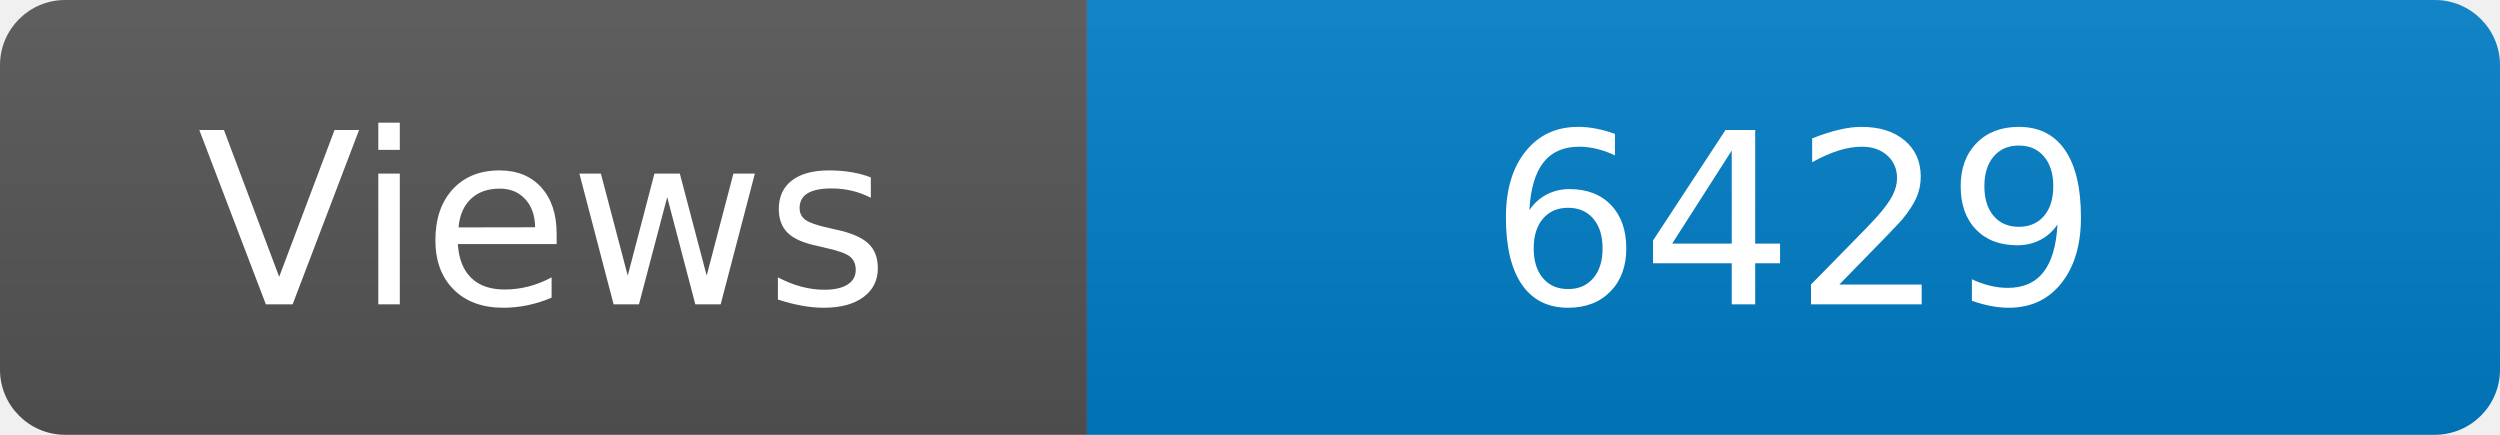
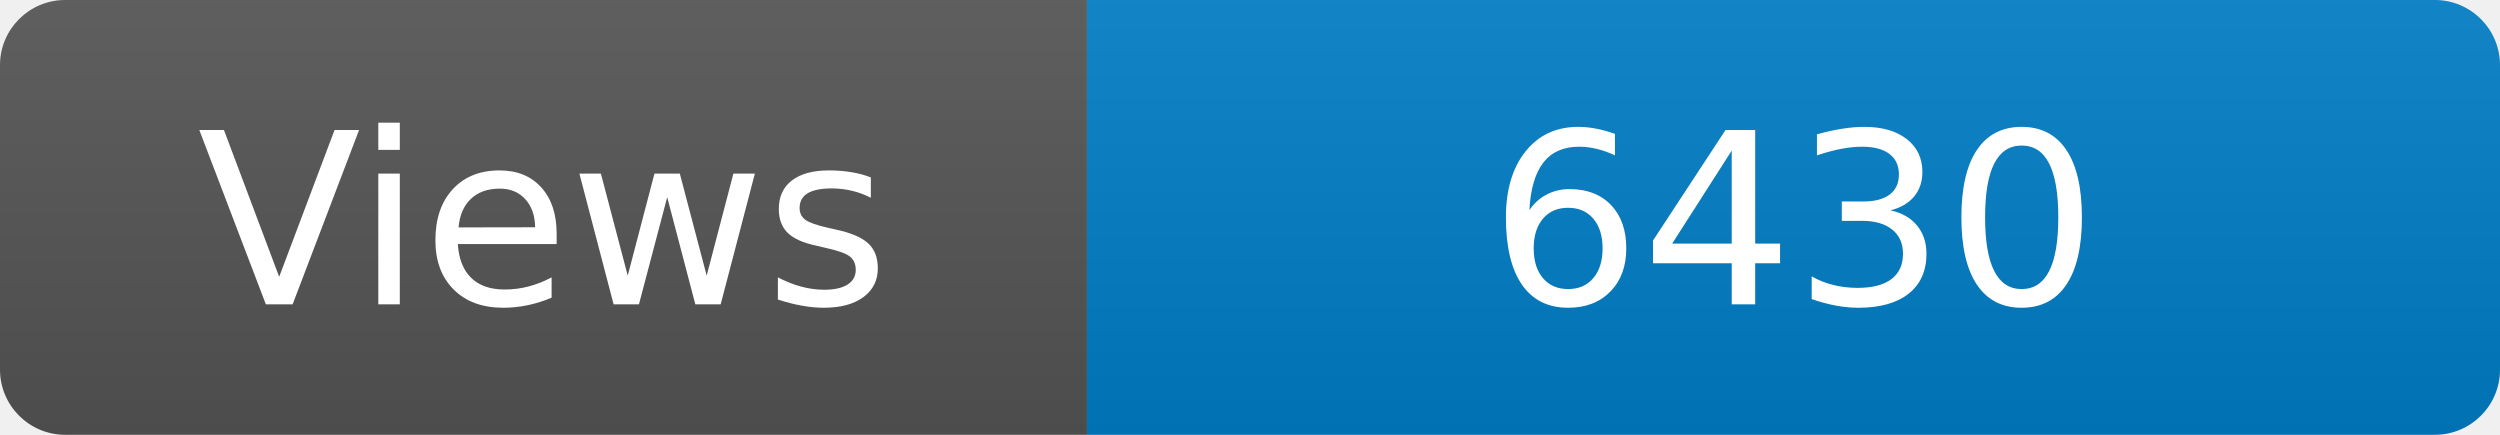
<svg xmlns="http://www.w3.org/2000/svg" width="115" height="20" role="img" aria-label="Maintained?: yes">
  <linearGradient id="s" x2="0" y2="100%">
    <stop offset="0" stop-color="#bbb" stop-opacity=".1" />
    <stop offset="1" stop-opacity=".1" />
  </linearGradient>
  <clipPath id="r">
    <rect width="115" height="20" rx="3" fill="#fff" />
  </clipPath>
  <g clip-path="url(#r)">
    <rect width="50" height="20" fill="#555" />
    <rect x="50" width="160" height="20" fill="#007ec6" />
    <rect width="115" height="20" fill="url(#s)" />
  </g>
  <g fill="#fff" text-anchor="middle" font-family="Verdana,Geneva,DejaVu Sans,sans-serif" font-size="110">
    <text x="250" y="140" transform="scale(.1)" fill="#fff">Views</text>
-     <text x="825" y="140" transform="scale(.1)" fill="#fff">6429</text>
+     <text x="825" y="140" transform="scale(.1)" fill="#fff">6430</text>
  </g>
</svg>
